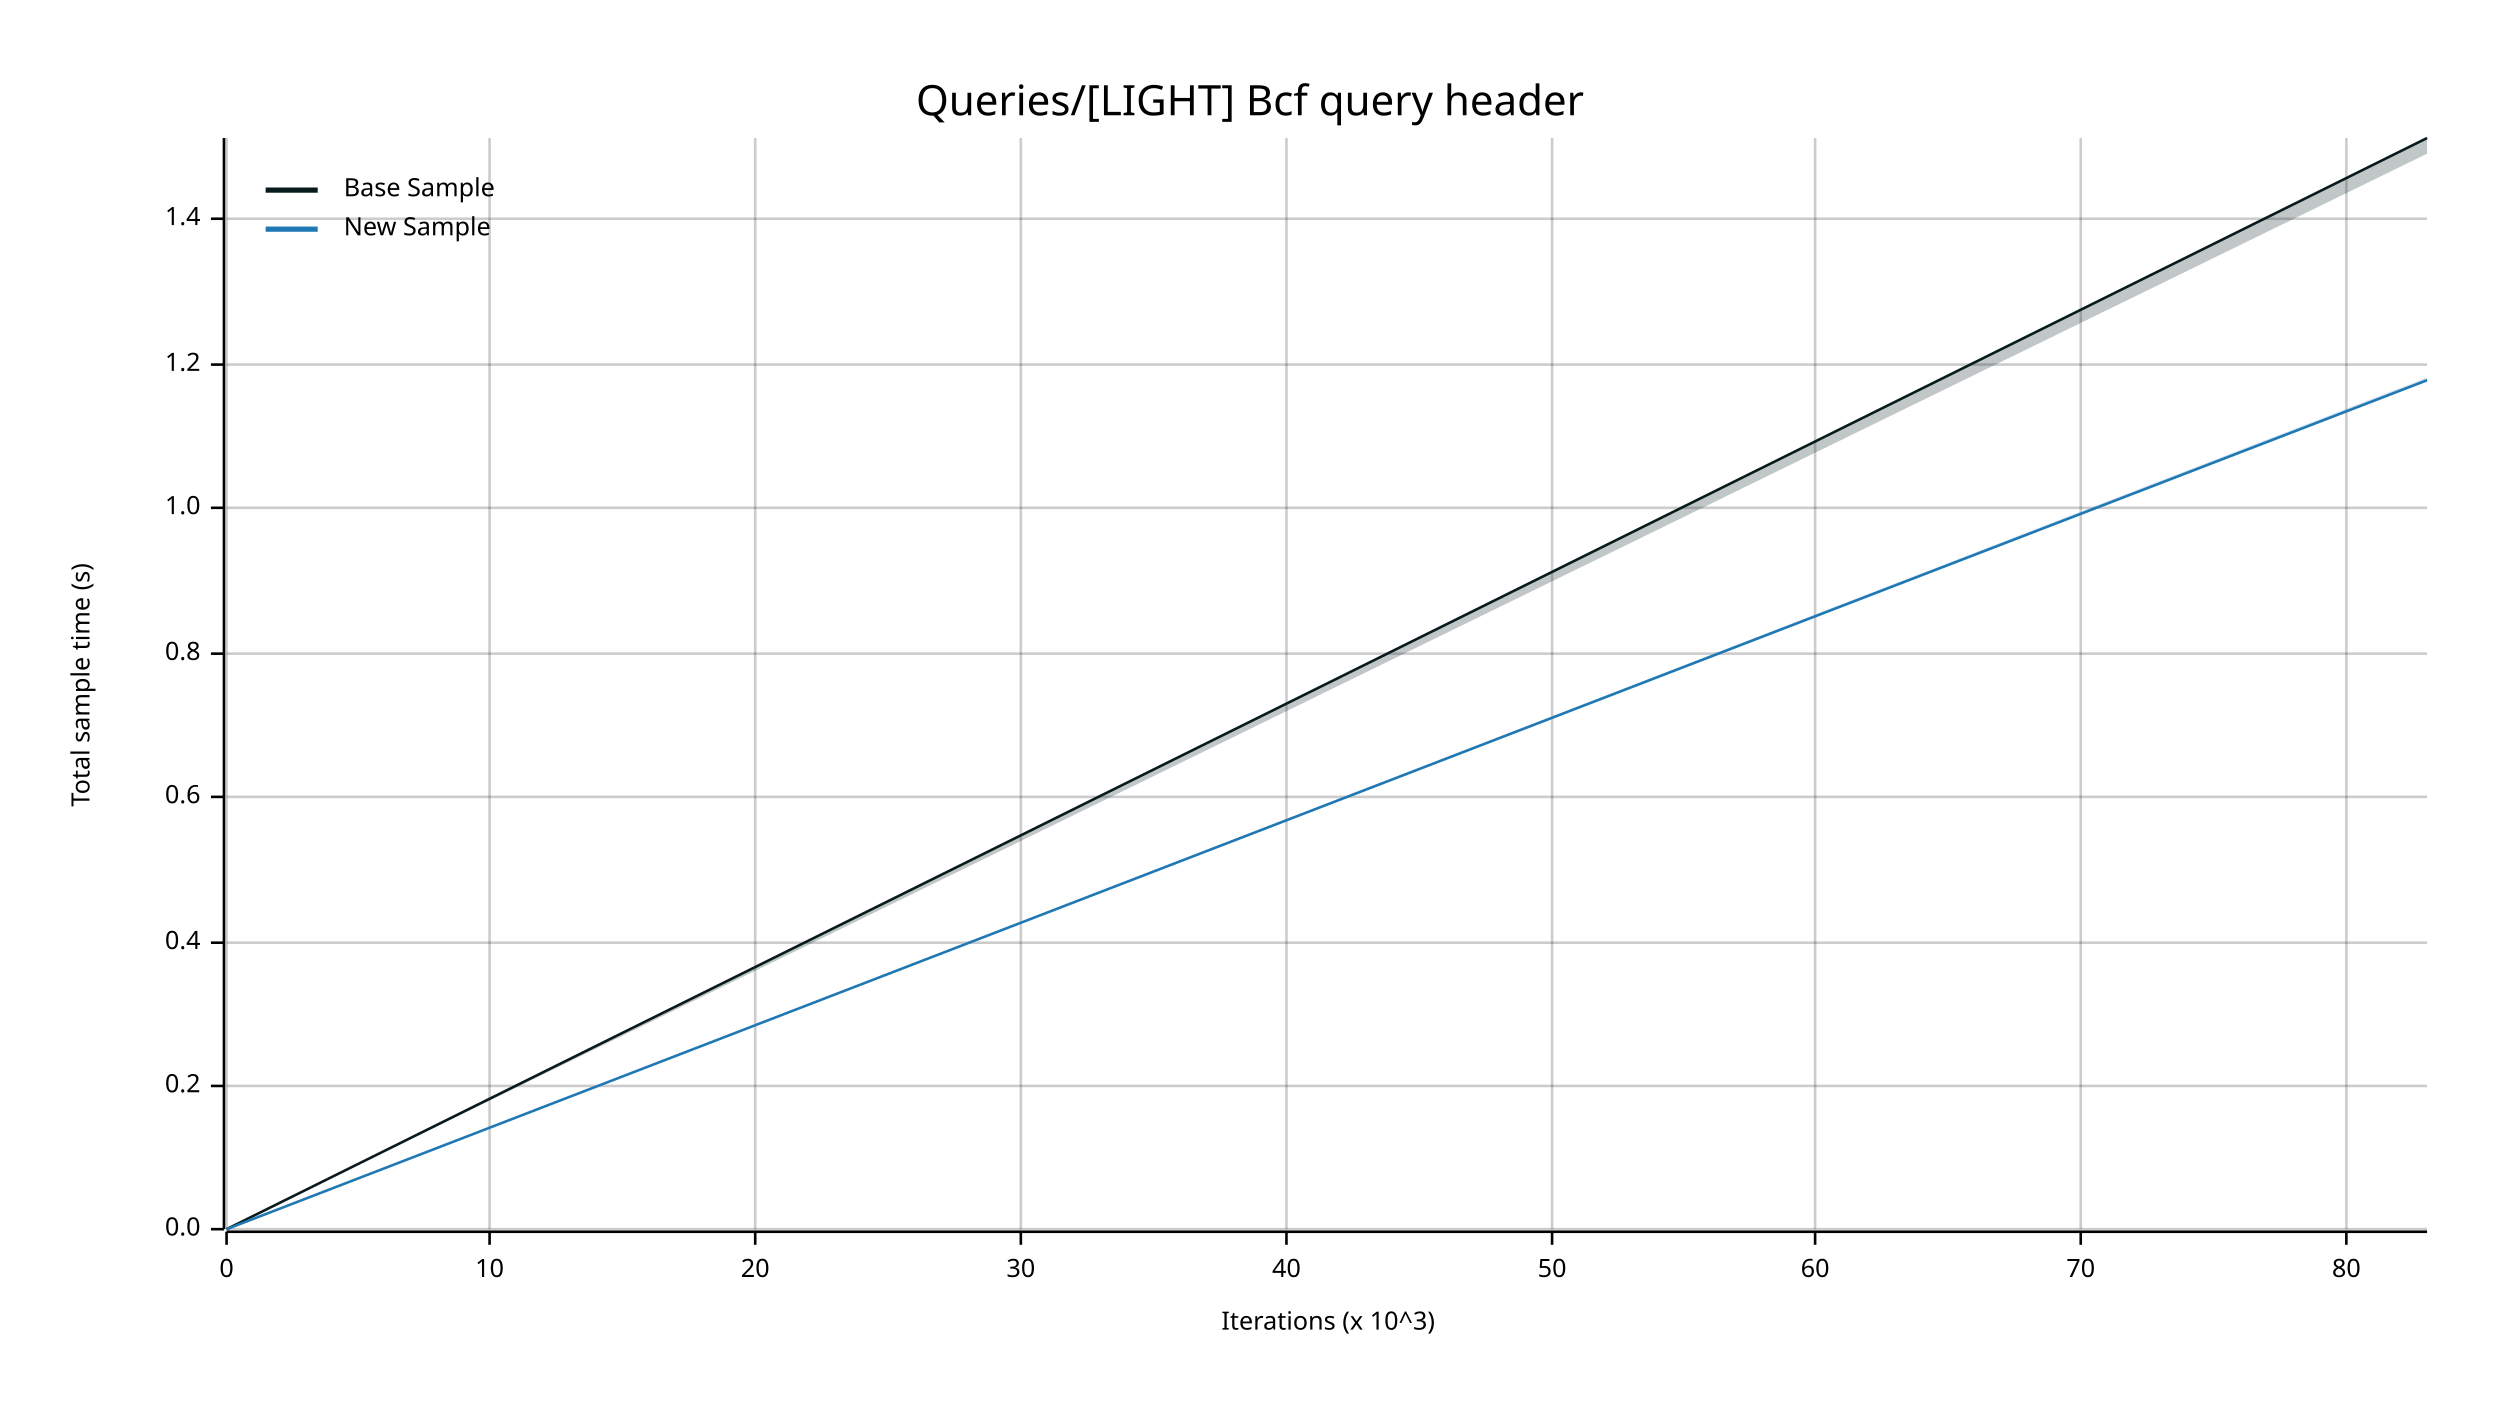
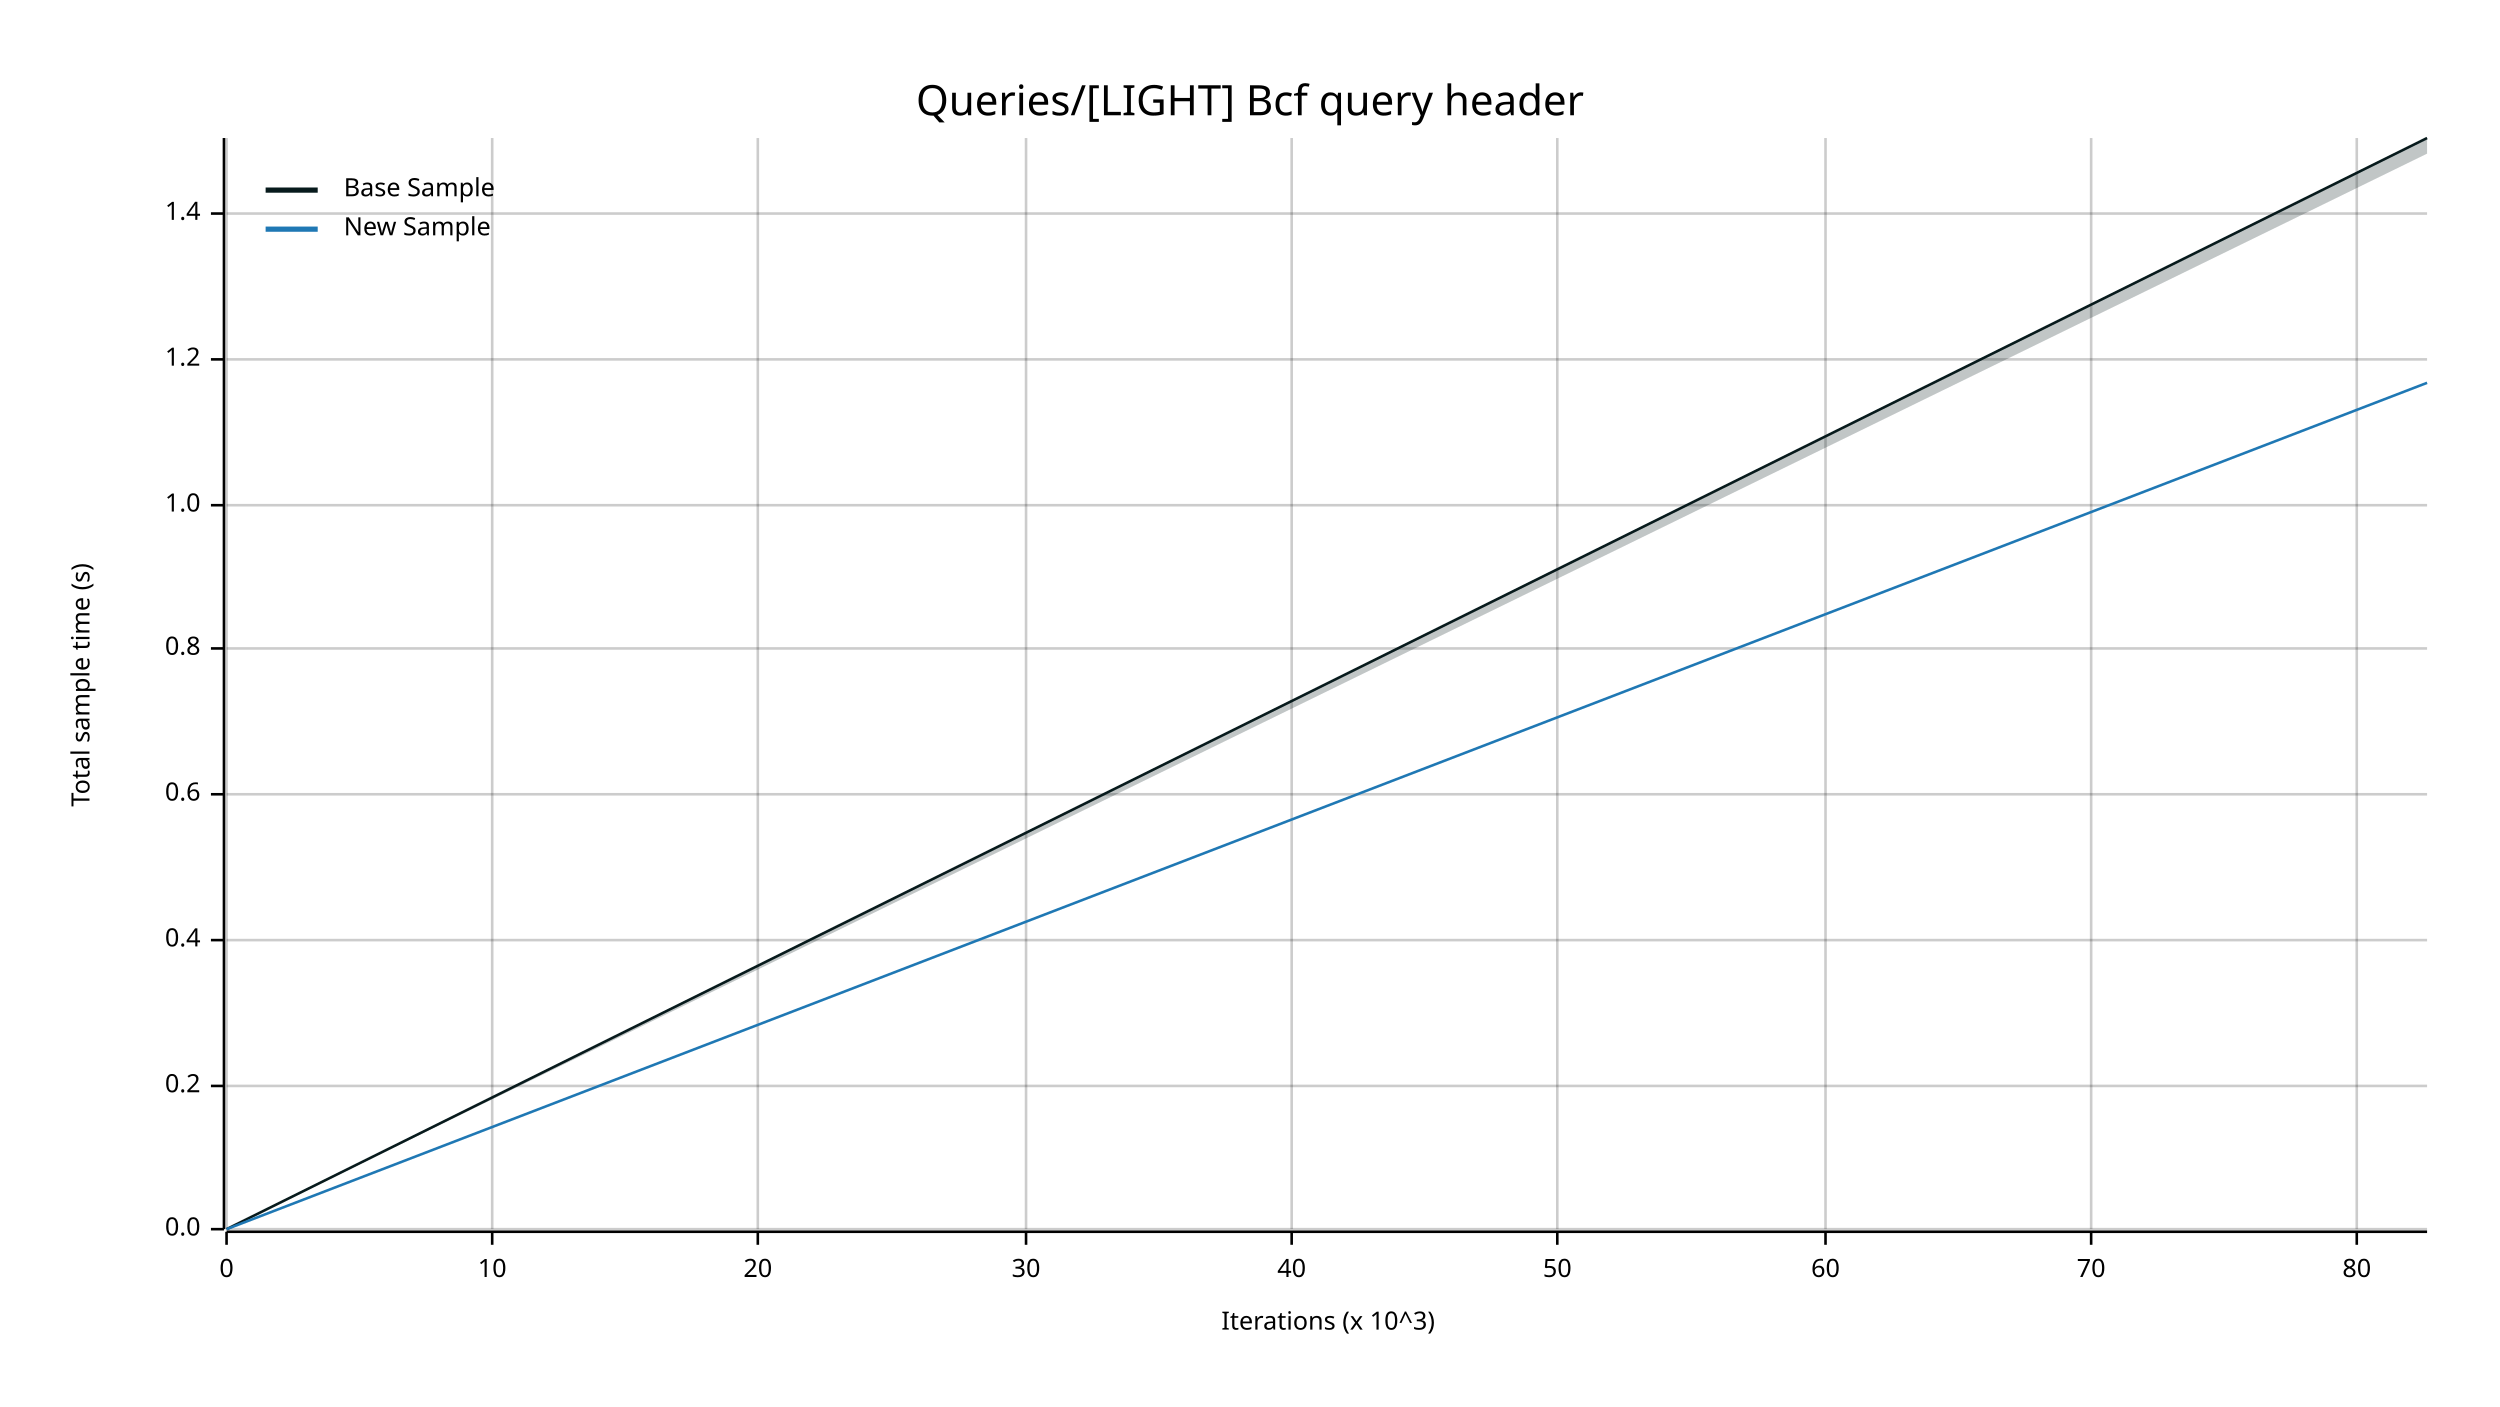
<svg xmlns="http://www.w3.org/2000/svg" width="960" height="540" viewBox="0 0 960 540">
  <text x="480" y="32" dy="0.76em" text-anchor="middle" font-family="sans-serif" font-size="16.129" opacity="1" fill="#000000">
Queries/[LIGHT] Bcf query header
</text>
  <text x="27" y="263" dy="0.76em" text-anchor="middle" font-family="sans-serif" font-size="9.677" opacity="1" fill="#000000" transform="rotate(270, 27, 263)">
Total sample time (s)
</text>
  <text x="510" y="513" dy="-0.5ex" text-anchor="middle" font-family="sans-serif" font-size="9.677" opacity="1" fill="#000000">
Iterations (x 10^3)
</text>
  <line opacity="0.2" stroke="#000000" stroke-width="1" x1="87" y1="472" x2="87" y2="53" />
-   <line opacity="0.2" stroke="#000000" stroke-width="1" x1="188" y1="472" x2="188" y2="53" />
-   <line opacity="0.2" stroke="#000000" stroke-width="1" x1="290" y1="472" x2="290" y2="53" />
-   <line opacity="0.2" stroke="#000000" stroke-width="1" x1="392" y1="472" x2="392" y2="53" />
-   <line opacity="0.2" stroke="#000000" stroke-width="1" x1="494" y1="472" x2="494" y2="53" />
-   <line opacity="0.2" stroke="#000000" stroke-width="1" x1="596" y1="472" x2="596" y2="53" />
-   <line opacity="0.2" stroke="#000000" stroke-width="1" x1="697" y1="472" x2="697" y2="53" />
-   <line opacity="0.2" stroke="#000000" stroke-width="1" x1="799" y1="472" x2="799" y2="53" />
-   <line opacity="0.2" stroke="#000000" stroke-width="1" x1="901" y1="472" x2="901" y2="53" />
+   <line opacity="0.2" stroke="#000000" stroke-width="1" x1="189" y1="472" x2="189" y2="53" />
+   <line opacity="0.2" stroke="#000000" stroke-width="1" x1="291" y1="472" x2="291" y2="53" />
+   <line opacity="0.2" stroke="#000000" stroke-width="1" x1="394" y1="472" x2="394" y2="53" />
+   <line opacity="0.2" stroke="#000000" stroke-width="1" x1="496" y1="472" x2="496" y2="53" />
+   <line opacity="0.2" stroke="#000000" stroke-width="1" x1="598" y1="472" x2="598" y2="53" />
+   <line opacity="0.2" stroke="#000000" stroke-width="1" x1="701" y1="472" x2="701" y2="53" />
+   <line opacity="0.2" stroke="#000000" stroke-width="1" x1="803" y1="472" x2="803" y2="53" />
+   <line opacity="0.2" stroke="#000000" stroke-width="1" x1="905" y1="472" x2="905" y2="53" />
  <line opacity="0.2" stroke="#000000" stroke-width="1" x1="87" y1="472" x2="932" y2="472" />
  <line opacity="0.2" stroke="#000000" stroke-width="1" x1="87" y1="417" x2="932" y2="417" />
-   <line opacity="0.2" stroke="#000000" stroke-width="1" x1="87" y1="362" x2="932" y2="362" />
-   <line opacity="0.2" stroke="#000000" stroke-width="1" x1="87" y1="306" x2="932" y2="306" />
-   <line opacity="0.2" stroke="#000000" stroke-width="1" x1="87" y1="251" x2="932" y2="251" />
-   <line opacity="0.2" stroke="#000000" stroke-width="1" x1="87" y1="195" x2="932" y2="195" />
-   <line opacity="0.2" stroke="#000000" stroke-width="1" x1="87" y1="140" x2="932" y2="140" />
-   <line opacity="0.2" stroke="#000000" stroke-width="1" x1="87" y1="84" x2="932" y2="84" />
+   <line opacity="0.2" stroke="#000000" stroke-width="1" x1="87" y1="361" x2="932" y2="361" />
+   <line opacity="0.2" stroke="#000000" stroke-width="1" x1="87" y1="305" x2="932" y2="305" />
+   <line opacity="0.2" stroke="#000000" stroke-width="1" x1="87" y1="249" x2="932" y2="249" />
+   <line opacity="0.2" stroke="#000000" stroke-width="1" x1="87" y1="194" x2="932" y2="194" />
+   <line opacity="0.2" stroke="#000000" stroke-width="1" x1="87" y1="138" x2="932" y2="138" />
+   <line opacity="0.2" stroke="#000000" stroke-width="1" x1="87" y1="82" x2="932" y2="82" />
  <polyline fill="none" opacity="1" stroke="#000000" stroke-width="1" points="86,53 86,472 " />
  <text x="77" y="472" dy="0.5ex" text-anchor="end" font-family="sans-serif" font-size="9.677" opacity="1" fill="#000000">
0.0
</text>
  <polyline fill="none" opacity="1" stroke="#000000" stroke-width="1" points="81,472 86,472 " />
  <text x="77" y="417" dy="0.5ex" text-anchor="end" font-family="sans-serif" font-size="9.677" opacity="1" fill="#000000">
0.2
</text>
  <polyline fill="none" opacity="1" stroke="#000000" stroke-width="1" points="81,417 86,417 " />
-   <text x="77" y="362" dy="0.5ex" text-anchor="end" font-family="sans-serif" font-size="9.677" opacity="1" fill="#000000">
+   <text x="77" y="361" dy="0.5ex" text-anchor="end" font-family="sans-serif" font-size="9.677" opacity="1" fill="#000000">
0.4
</text>
-   <polyline fill="none" opacity="1" stroke="#000000" stroke-width="1" points="81,362 86,362 " />
-   <text x="77" y="306" dy="0.5ex" text-anchor="end" font-family="sans-serif" font-size="9.677" opacity="1" fill="#000000">
+   <polyline fill="none" opacity="1" stroke="#000000" stroke-width="1" points="81,361 86,361 " />
+   <text x="77" y="305" dy="0.5ex" text-anchor="end" font-family="sans-serif" font-size="9.677" opacity="1" fill="#000000">
0.6
</text>
-   <polyline fill="none" opacity="1" stroke="#000000" stroke-width="1" points="81,306 86,306 " />
-   <text x="77" y="251" dy="0.5ex" text-anchor="end" font-family="sans-serif" font-size="9.677" opacity="1" fill="#000000">
+   <polyline fill="none" opacity="1" stroke="#000000" stroke-width="1" points="81,305 86,305 " />
+   <text x="77" y="249" dy="0.5ex" text-anchor="end" font-family="sans-serif" font-size="9.677" opacity="1" fill="#000000">
0.8
</text>
-   <polyline fill="none" opacity="1" stroke="#000000" stroke-width="1" points="81,251 86,251 " />
-   <text x="77" y="195" dy="0.5ex" text-anchor="end" font-family="sans-serif" font-size="9.677" opacity="1" fill="#000000">
+   <polyline fill="none" opacity="1" stroke="#000000" stroke-width="1" points="81,249 86,249 " />
+   <text x="77" y="194" dy="0.5ex" text-anchor="end" font-family="sans-serif" font-size="9.677" opacity="1" fill="#000000">
1.0
</text>
-   <polyline fill="none" opacity="1" stroke="#000000" stroke-width="1" points="81,195 86,195 " />
-   <text x="77" y="140" dy="0.5ex" text-anchor="end" font-family="sans-serif" font-size="9.677" opacity="1" fill="#000000">
+   <polyline fill="none" opacity="1" stroke="#000000" stroke-width="1" points="81,194 86,194 " />
+   <text x="77" y="138" dy="0.5ex" text-anchor="end" font-family="sans-serif" font-size="9.677" opacity="1" fill="#000000">
1.2
</text>
-   <polyline fill="none" opacity="1" stroke="#000000" stroke-width="1" points="81,140 86,140 " />
-   <text x="77" y="84" dy="0.5ex" text-anchor="end" font-family="sans-serif" font-size="9.677" opacity="1" fill="#000000">
+   <polyline fill="none" opacity="1" stroke="#000000" stroke-width="1" points="81,138 86,138 " />
+   <text x="77" y="82" dy="0.5ex" text-anchor="end" font-family="sans-serif" font-size="9.677" opacity="1" fill="#000000">
1.4
</text>
-   <polyline fill="none" opacity="1" stroke="#000000" stroke-width="1" points="81,84 86,84 " />
+   <polyline fill="none" opacity="1" stroke="#000000" stroke-width="1" points="81,82 86,82 " />
  <polyline fill="none" opacity="1" stroke="#000000" stroke-width="1" points="87,473 932,473 " />
  <text x="87" y="483" dy="0.76em" text-anchor="middle" font-family="sans-serif" font-size="9.677" opacity="1" fill="#000000">
0
</text>
  <polyline fill="none" opacity="1" stroke="#000000" stroke-width="1" points="87,473 87,478 " />
-   <text x="188" y="483" dy="0.76em" text-anchor="middle" font-family="sans-serif" font-size="9.677" opacity="1" fill="#000000">
+   <text x="189" y="483" dy="0.76em" text-anchor="middle" font-family="sans-serif" font-size="9.677" opacity="1" fill="#000000">
10
</text>
-   <polyline fill="none" opacity="1" stroke="#000000" stroke-width="1" points="188,473 188,478 " />
-   <text x="290" y="483" dy="0.76em" text-anchor="middle" font-family="sans-serif" font-size="9.677" opacity="1" fill="#000000">
+   <polyline fill="none" opacity="1" stroke="#000000" stroke-width="1" points="189,473 189,478 " />
+   <text x="291" y="483" dy="0.76em" text-anchor="middle" font-family="sans-serif" font-size="9.677" opacity="1" fill="#000000">
20
</text>
-   <polyline fill="none" opacity="1" stroke="#000000" stroke-width="1" points="290,473 290,478 " />
-   <text x="392" y="483" dy="0.76em" text-anchor="middle" font-family="sans-serif" font-size="9.677" opacity="1" fill="#000000">
+   <polyline fill="none" opacity="1" stroke="#000000" stroke-width="1" points="291,473 291,478 " />
+   <text x="394" y="483" dy="0.76em" text-anchor="middle" font-family="sans-serif" font-size="9.677" opacity="1" fill="#000000">
30
</text>
-   <polyline fill="none" opacity="1" stroke="#000000" stroke-width="1" points="392,473 392,478 " />
-   <text x="494" y="483" dy="0.76em" text-anchor="middle" font-family="sans-serif" font-size="9.677" opacity="1" fill="#000000">
+   <polyline fill="none" opacity="1" stroke="#000000" stroke-width="1" points="394,473 394,478 " />
+   <text x="496" y="483" dy="0.76em" text-anchor="middle" font-family="sans-serif" font-size="9.677" opacity="1" fill="#000000">
40
</text>
-   <polyline fill="none" opacity="1" stroke="#000000" stroke-width="1" points="494,473 494,478 " />
-   <text x="596" y="483" dy="0.76em" text-anchor="middle" font-family="sans-serif" font-size="9.677" opacity="1" fill="#000000">
+   <polyline fill="none" opacity="1" stroke="#000000" stroke-width="1" points="496,473 496,478 " />
+   <text x="598" y="483" dy="0.76em" text-anchor="middle" font-family="sans-serif" font-size="9.677" opacity="1" fill="#000000">
50
</text>
-   <polyline fill="none" opacity="1" stroke="#000000" stroke-width="1" points="596,473 596,478 " />
-   <text x="697" y="483" dy="0.76em" text-anchor="middle" font-family="sans-serif" font-size="9.677" opacity="1" fill="#000000">
+   <polyline fill="none" opacity="1" stroke="#000000" stroke-width="1" points="598,473 598,478 " />
+   <text x="701" y="483" dy="0.76em" text-anchor="middle" font-family="sans-serif" font-size="9.677" opacity="1" fill="#000000">
60
</text>
-   <polyline fill="none" opacity="1" stroke="#000000" stroke-width="1" points="697,473 697,478 " />
-   <text x="799" y="483" dy="0.76em" text-anchor="middle" font-family="sans-serif" font-size="9.677" opacity="1" fill="#000000">
+   <polyline fill="none" opacity="1" stroke="#000000" stroke-width="1" points="701,473 701,478 " />
+   <text x="803" y="483" dy="0.76em" text-anchor="middle" font-family="sans-serif" font-size="9.677" opacity="1" fill="#000000">
70
</text>
-   <polyline fill="none" opacity="1" stroke="#000000" stroke-width="1" points="799,473 799,478 " />
-   <text x="901" y="483" dy="0.76em" text-anchor="middle" font-family="sans-serif" font-size="9.677" opacity="1" fill="#000000">
+   <polyline fill="none" opacity="1" stroke="#000000" stroke-width="1" points="803,473 803,478 " />
+   <text x="905" y="483" dy="0.76em" text-anchor="middle" font-family="sans-serif" font-size="9.677" opacity="1" fill="#000000">
80
</text>
-   <polyline fill="none" opacity="1" stroke="#000000" stroke-width="1" points="901,473 901,478 " />
+   <polyline fill="none" opacity="1" stroke="#000000" stroke-width="1" points="905,473 905,478 " />
  <polyline fill="none" opacity="1" stroke="#071A1C" stroke-width="1" points="87,472 932,53 " />
  <polygon opacity="0.25" fill="#071A1C" points="87,472 932,59 932,53 " />
-   <polyline fill="none" opacity="1" stroke="#1F78B4" stroke-width="1" points="87,472 932,146 " />
-   <polygon opacity="0.25" fill="#1F78B4" points="87,472 932,146 932,145 " />
+   <polyline fill="none" opacity="1" stroke="#1F78B4" stroke-width="1" points="87,472 932,147 " />
+   <polygon opacity="0.25" fill="#1F78B4" points="87,472 932,147 932,147 " />
  <text x="132" y="68" dy="0.76em" text-anchor="start" font-family="sans-serif" font-size="9.677" opacity="1" fill="#000000">
Base Sample
</text>
  <text x="132" y="83" dy="0.76em" text-anchor="start" font-family="sans-serif" font-size="9.677" opacity="1" fill="#000000">
New Sample
</text>
  <polyline fill="none" opacity="1" stroke="#071A1C" stroke-width="2" points="102,73 122,73 " />
  <polyline fill="none" opacity="1" stroke="#1F78B4" stroke-width="2" points="102,88 122,88 " />
</svg>
